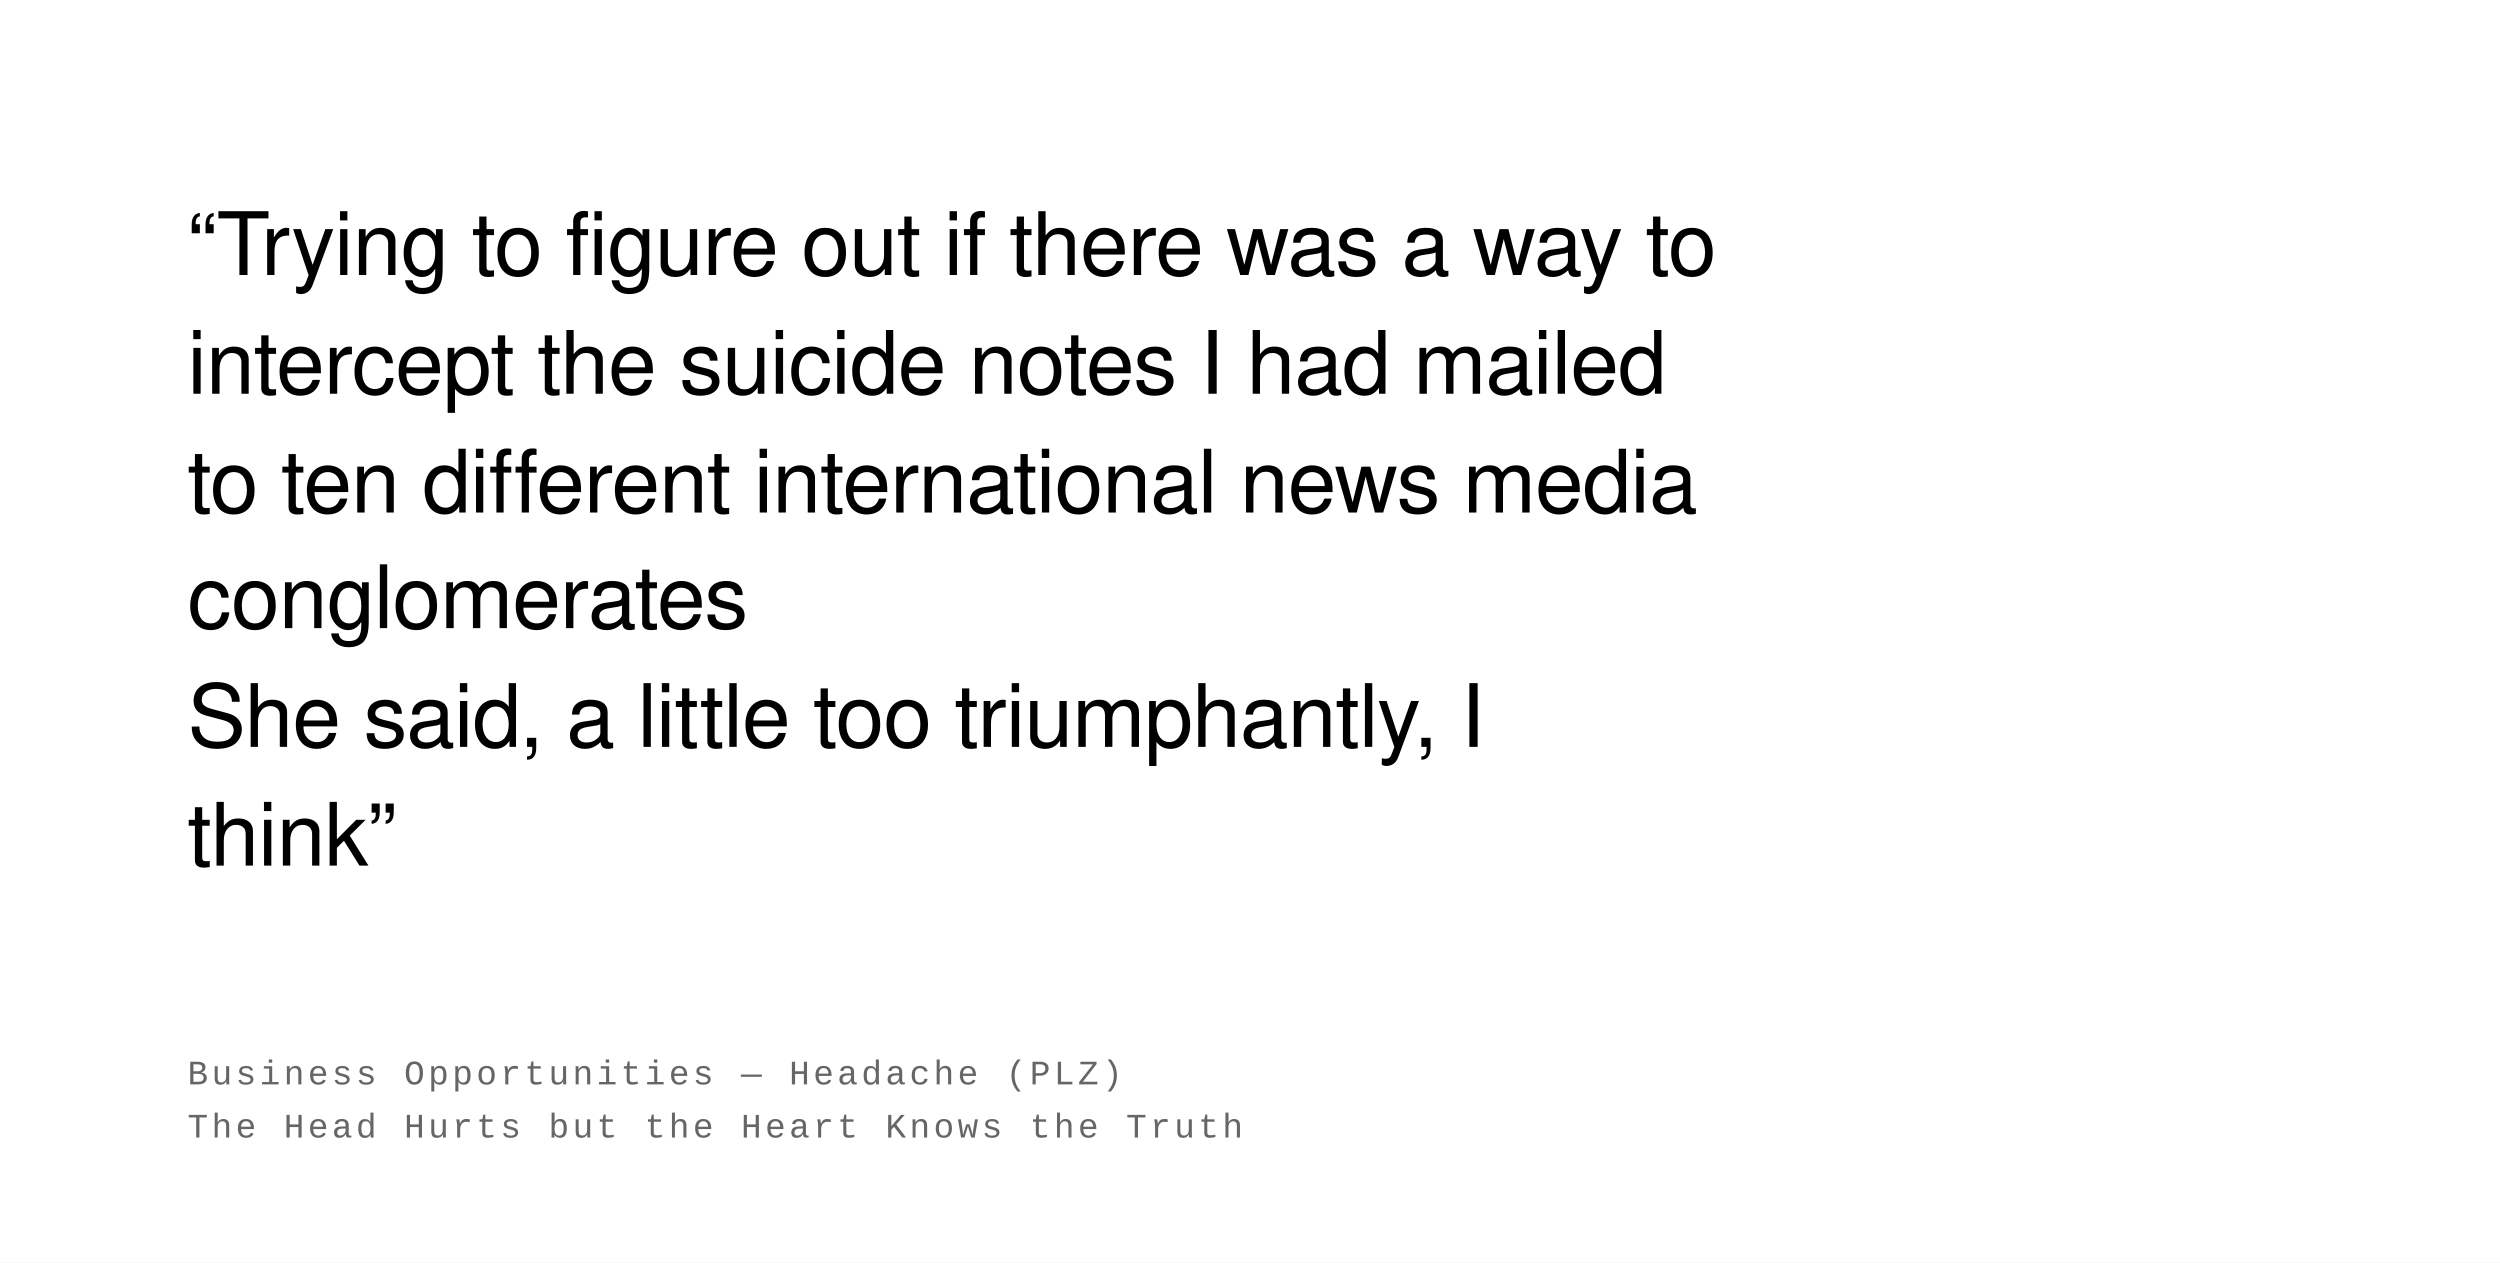
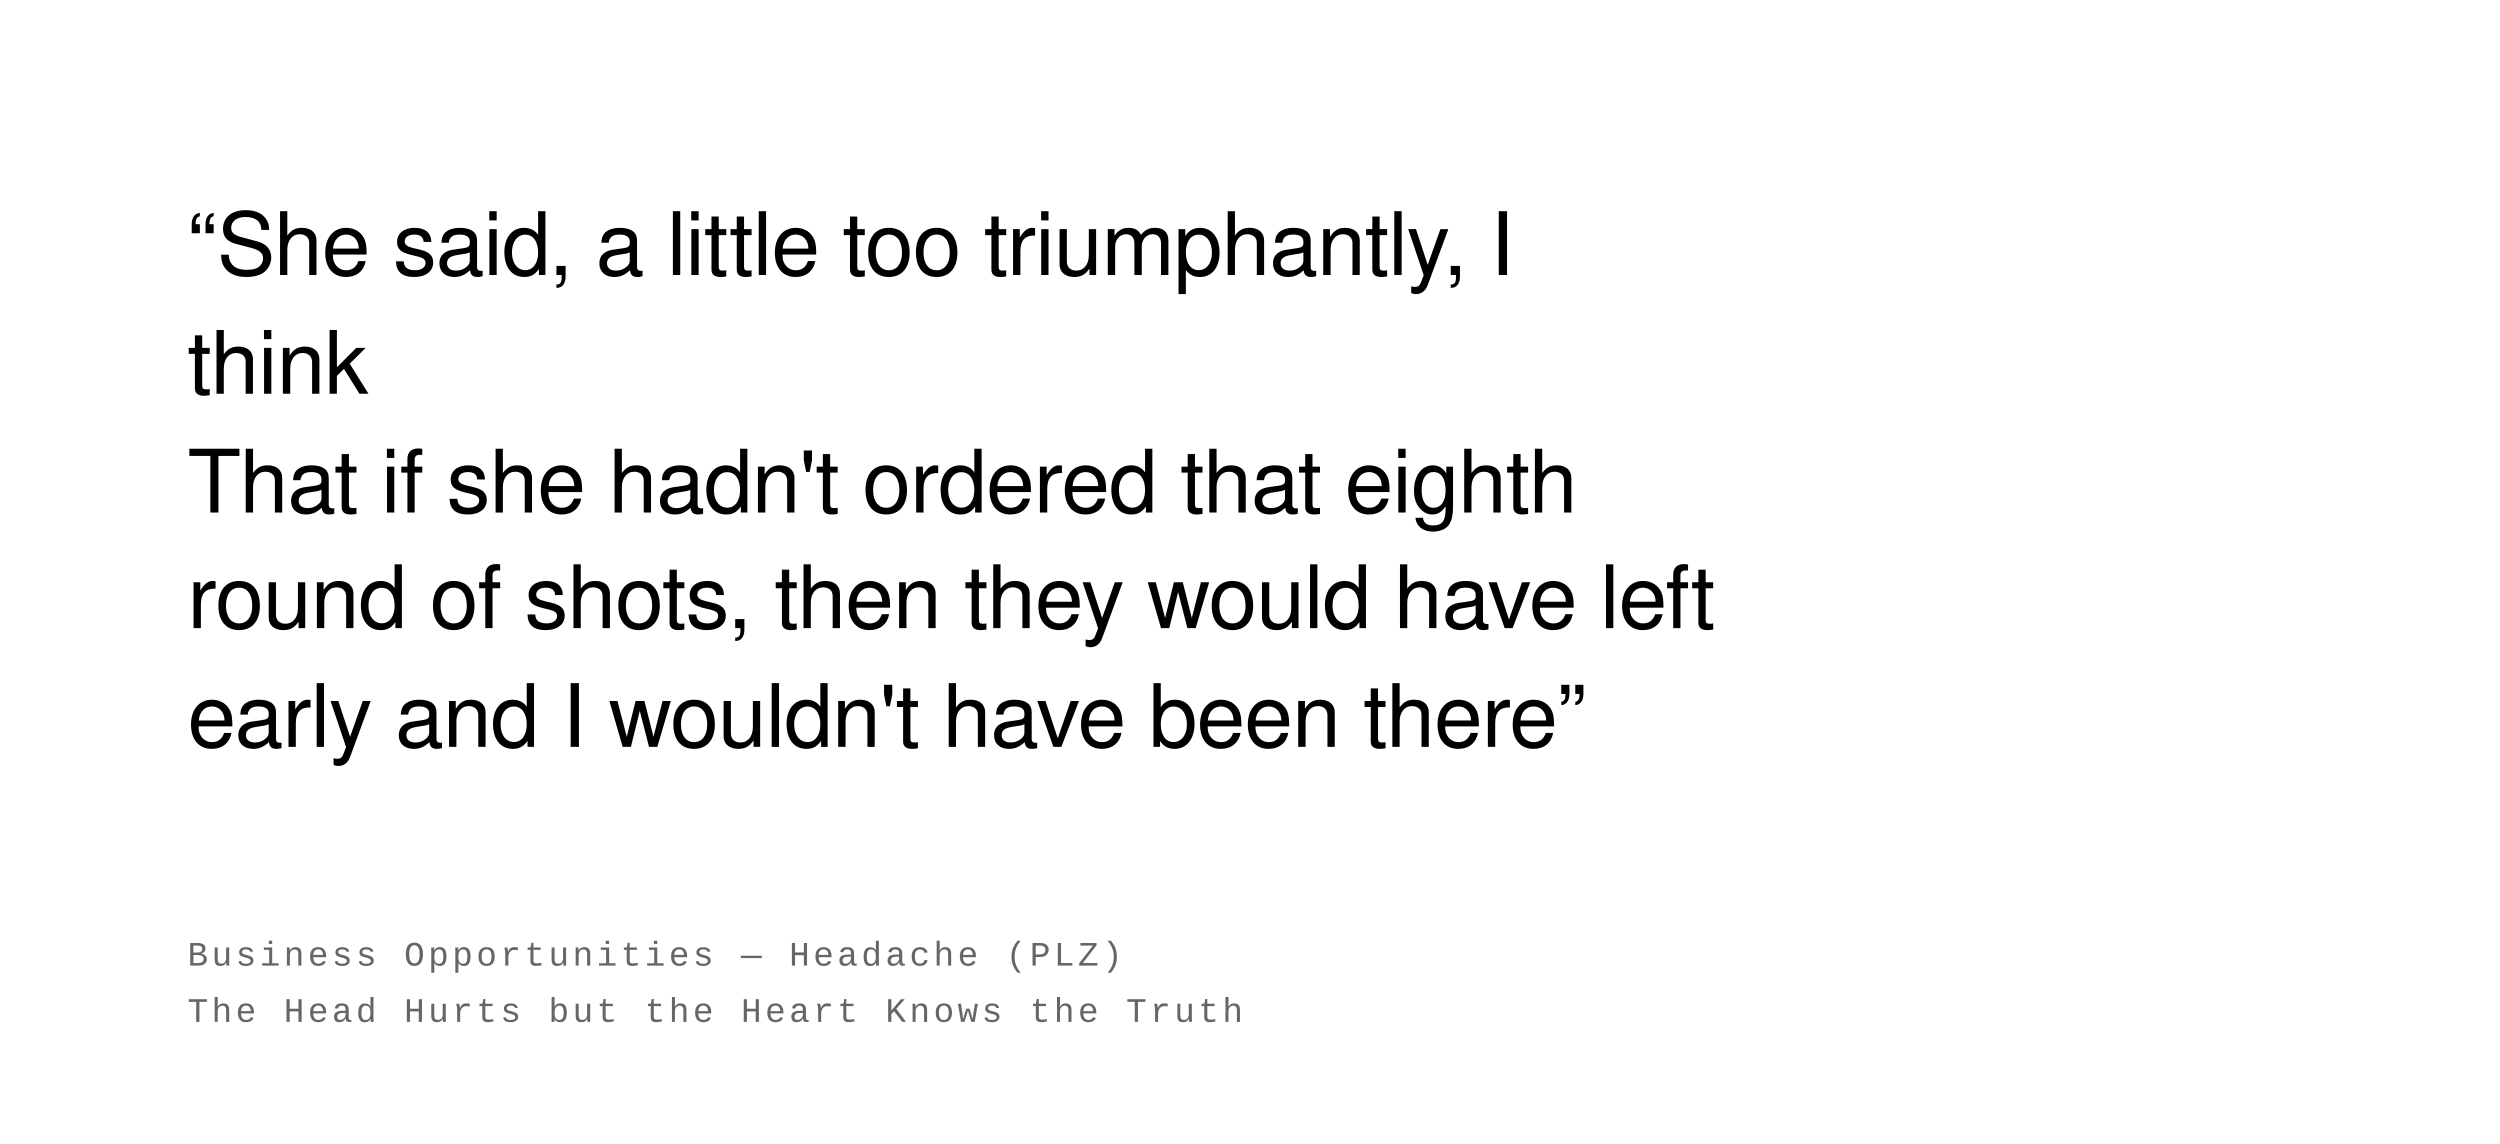
- <svg xmlns="http://www.w3.org/2000/svg" width="800" height="404" viewBox="0 0 800 404">
+ <svg xmlns="http://www.w3.org/2000/svg" width="800" height="366" viewBox="0 0 800 366">
  <rect width="100%" height="100%" fill="#ffffff" />
  <text font-family="Helvetica Neue, Helvetica, Arial, sans-serif" font-size="28" fill="#000000" font-weight="400" letter-spacing="-0.01em">
-     <tspan x="60" y="88">“Trying to figure out if there was a way to</tspan>
-     <tspan x="60" y="126">intercept the suicide notes I had mailed</tspan>
-     <tspan x="60" y="164">to ten different international news media</tspan>
-     <tspan x="60" y="201">conglomerates</tspan>
-     <tspan x="60" y="239">She said, a little too triumphantly, I</tspan>
-     <tspan x="60" y="277">think”</tspan>
+     <tspan x="60" y="88">“She said, a little too triumphantly, I</tspan>
+     <tspan x="60" y="126">think</tspan>
+     <tspan x="60" y="164">That if she hadn't ordered that eighth</tspan>
+     <tspan x="60" y="201">round of shots, then they would have left</tspan>
+     <tspan x="60" y="239">early and I wouldn't have been there”</tspan>
  </text>
  <text font-family="Courier New, Courier, monospace" font-size="11" fill="#666666" font-weight="400" text-transform="uppercase" letter-spacing="0.1em">
-     <tspan x="60" y="347">Business Opportunities  —  Headache (PLZ)</tspan>
-     <tspan x="60" y="364">The Head Hurts but the Heart Knows the Truth</tspan>
+     <tspan x="60" y="309">Business Opportunities  —  Headache (PLZ)</tspan>
+     <tspan x="60" y="327">The Head Hurts but the Heart Knows the Truth</tspan>
  </text>
</svg>
